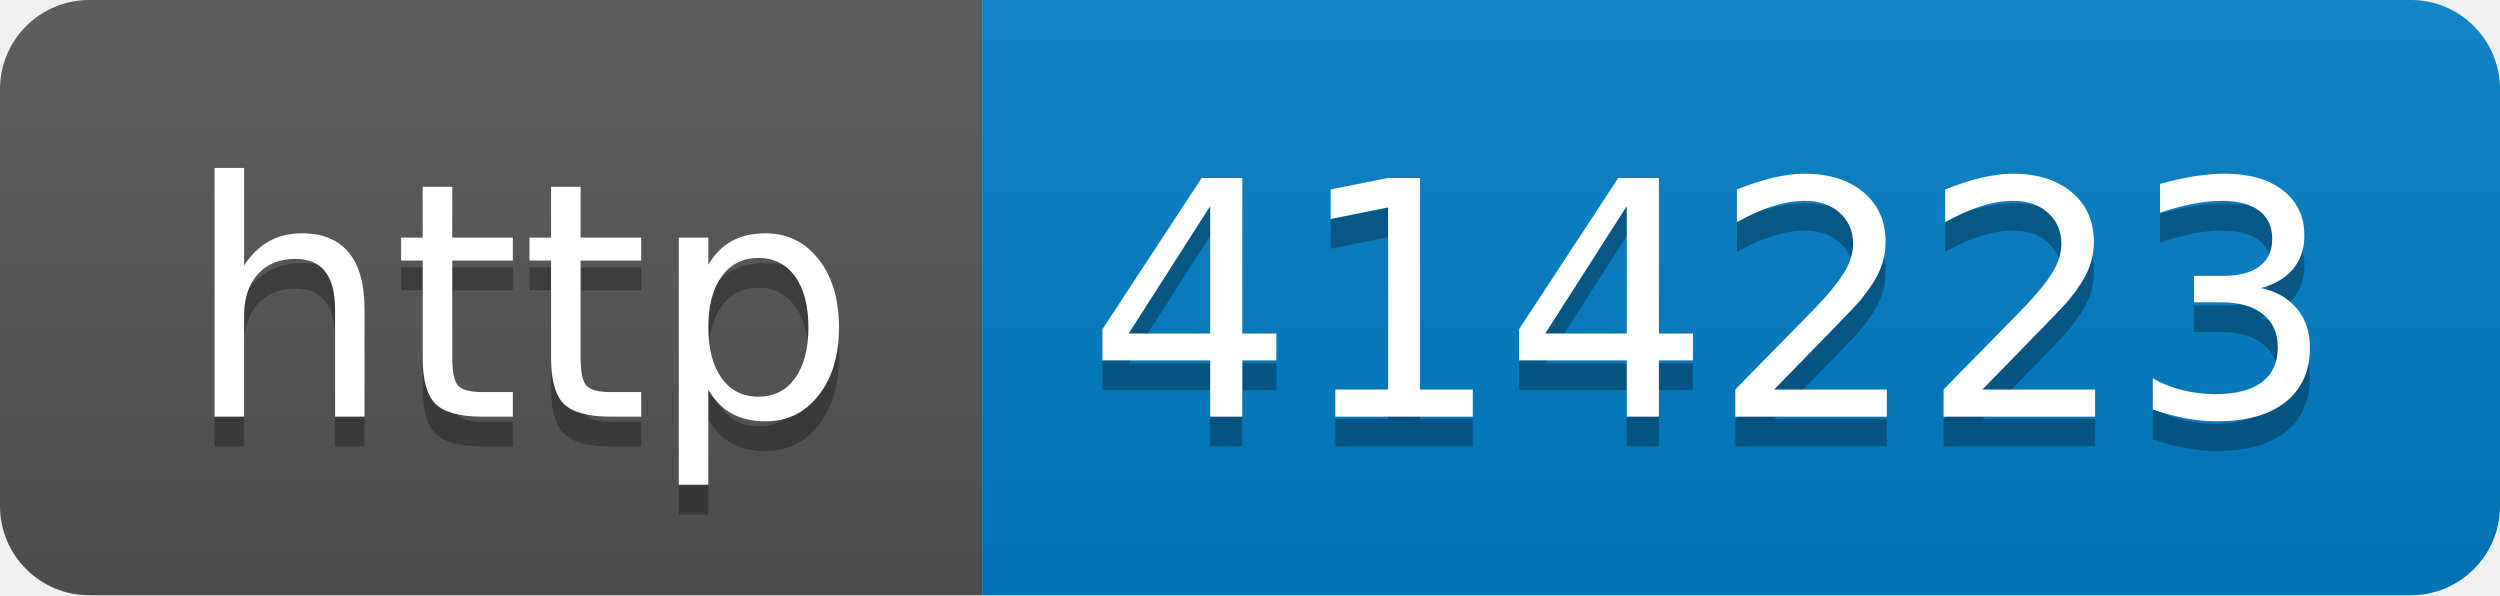
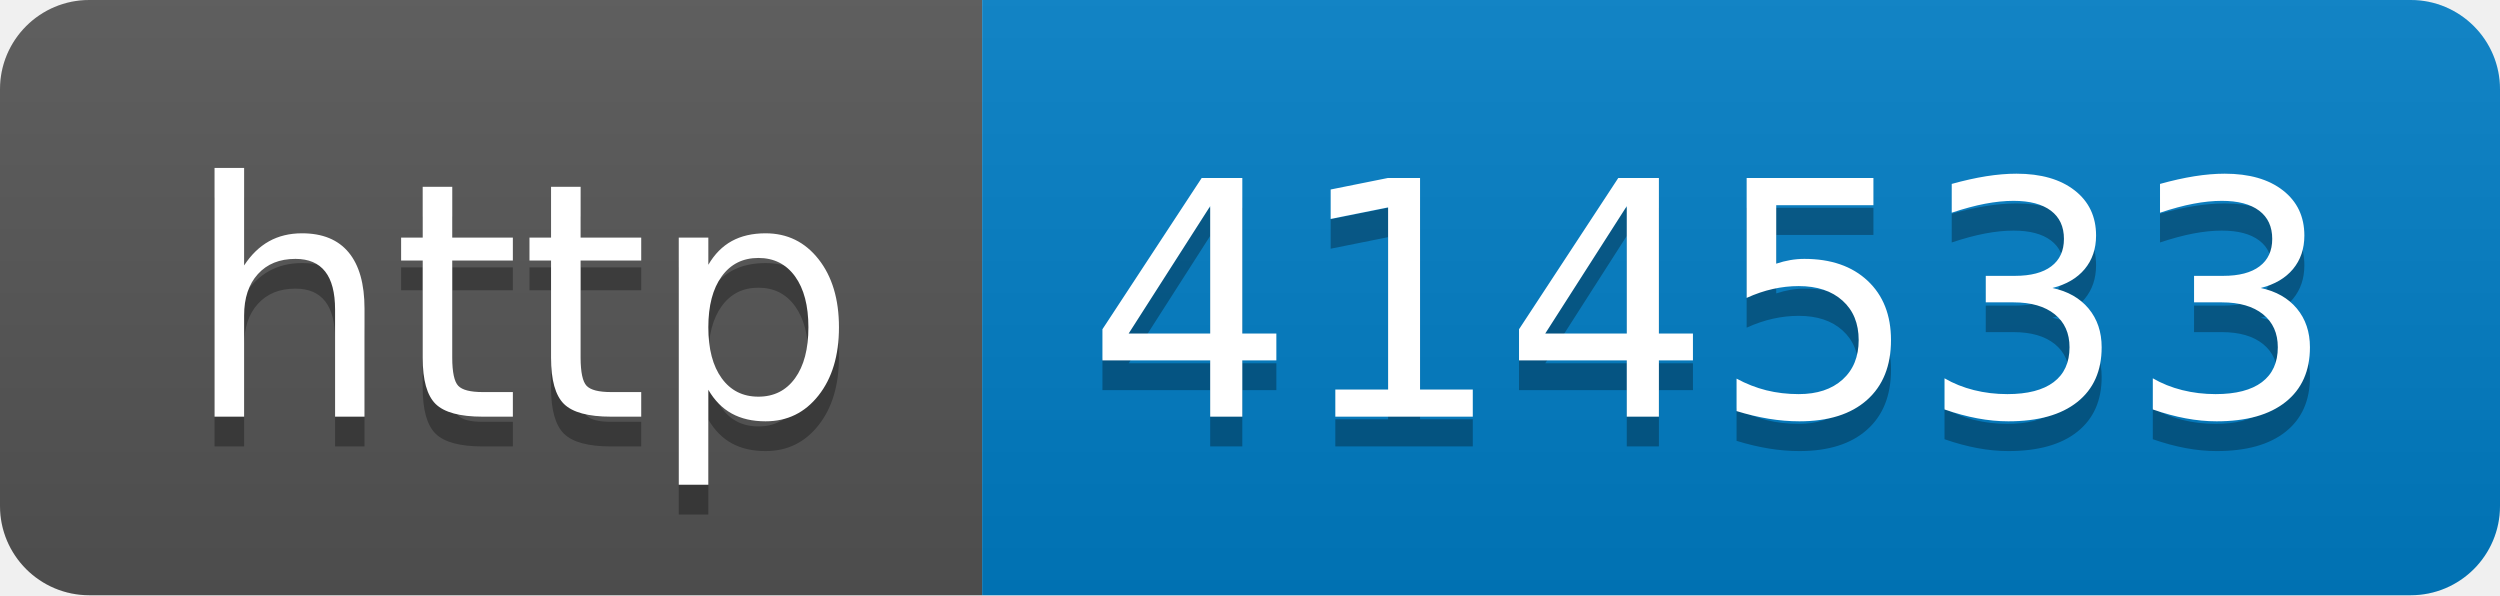
- <svg xmlns="http://www.w3.org/2000/svg" width="84" height="20" role="img" aria-label="http: 414223">
+ <svg xmlns="http://www.w3.org/2000/svg" width="84" height="20" role="img" aria-label="http: 414533">
  <linearGradient id="s" x2="0" y2="100%">
    <stop offset="0" stop-color="#bbb" stop-opacity=".1" />
    <stop offset="1" stop-opacity=".1" />
  </linearGradient>
  <clipPath id="r">
    <rect width="84" height="20" rx="3" fill="#fff" />
  </clipPath>
  <g clip-path="url(#r)">
    <rect width="33" height="20" fill="#555" />
    <rect x="33" width="51" height="20" fill="#007ec6" />
    <rect width="84" height="20" fill="url(#s)" />
  </g>
  <g fill="#fff" text-anchor="middle" font-family="Verdana,Geneva,DejaVu Sans,sans-serif" text-rendering="geometricPrecision" font-size="110">
    <text aria-hidden="true" x="175" y="150" fill="#010101" fill-opacity=".3" transform="scale(.1)" textLength="230">http</text>
    <text x="175" y="140" transform="scale(.1)" fill="#fff" textLength="230">http</text>
-     <text aria-hidden="true" x="575" y="150" fill="#010101" fill-opacity=".3" transform="scale(.1)" textLength="410">414223</text>
-     <text x="575" y="140" transform="scale(.1)" fill="#fff" textLength="410">414223</text>
+     <text aria-hidden="true" x="575" y="150" fill="#010101" fill-opacity=".3" transform="scale(.1)" textLength="410">414533</text>
+     <text x="575" y="140" transform="scale(.1)" fill="#fff" textLength="410">414533</text>
  </g>
</svg>
